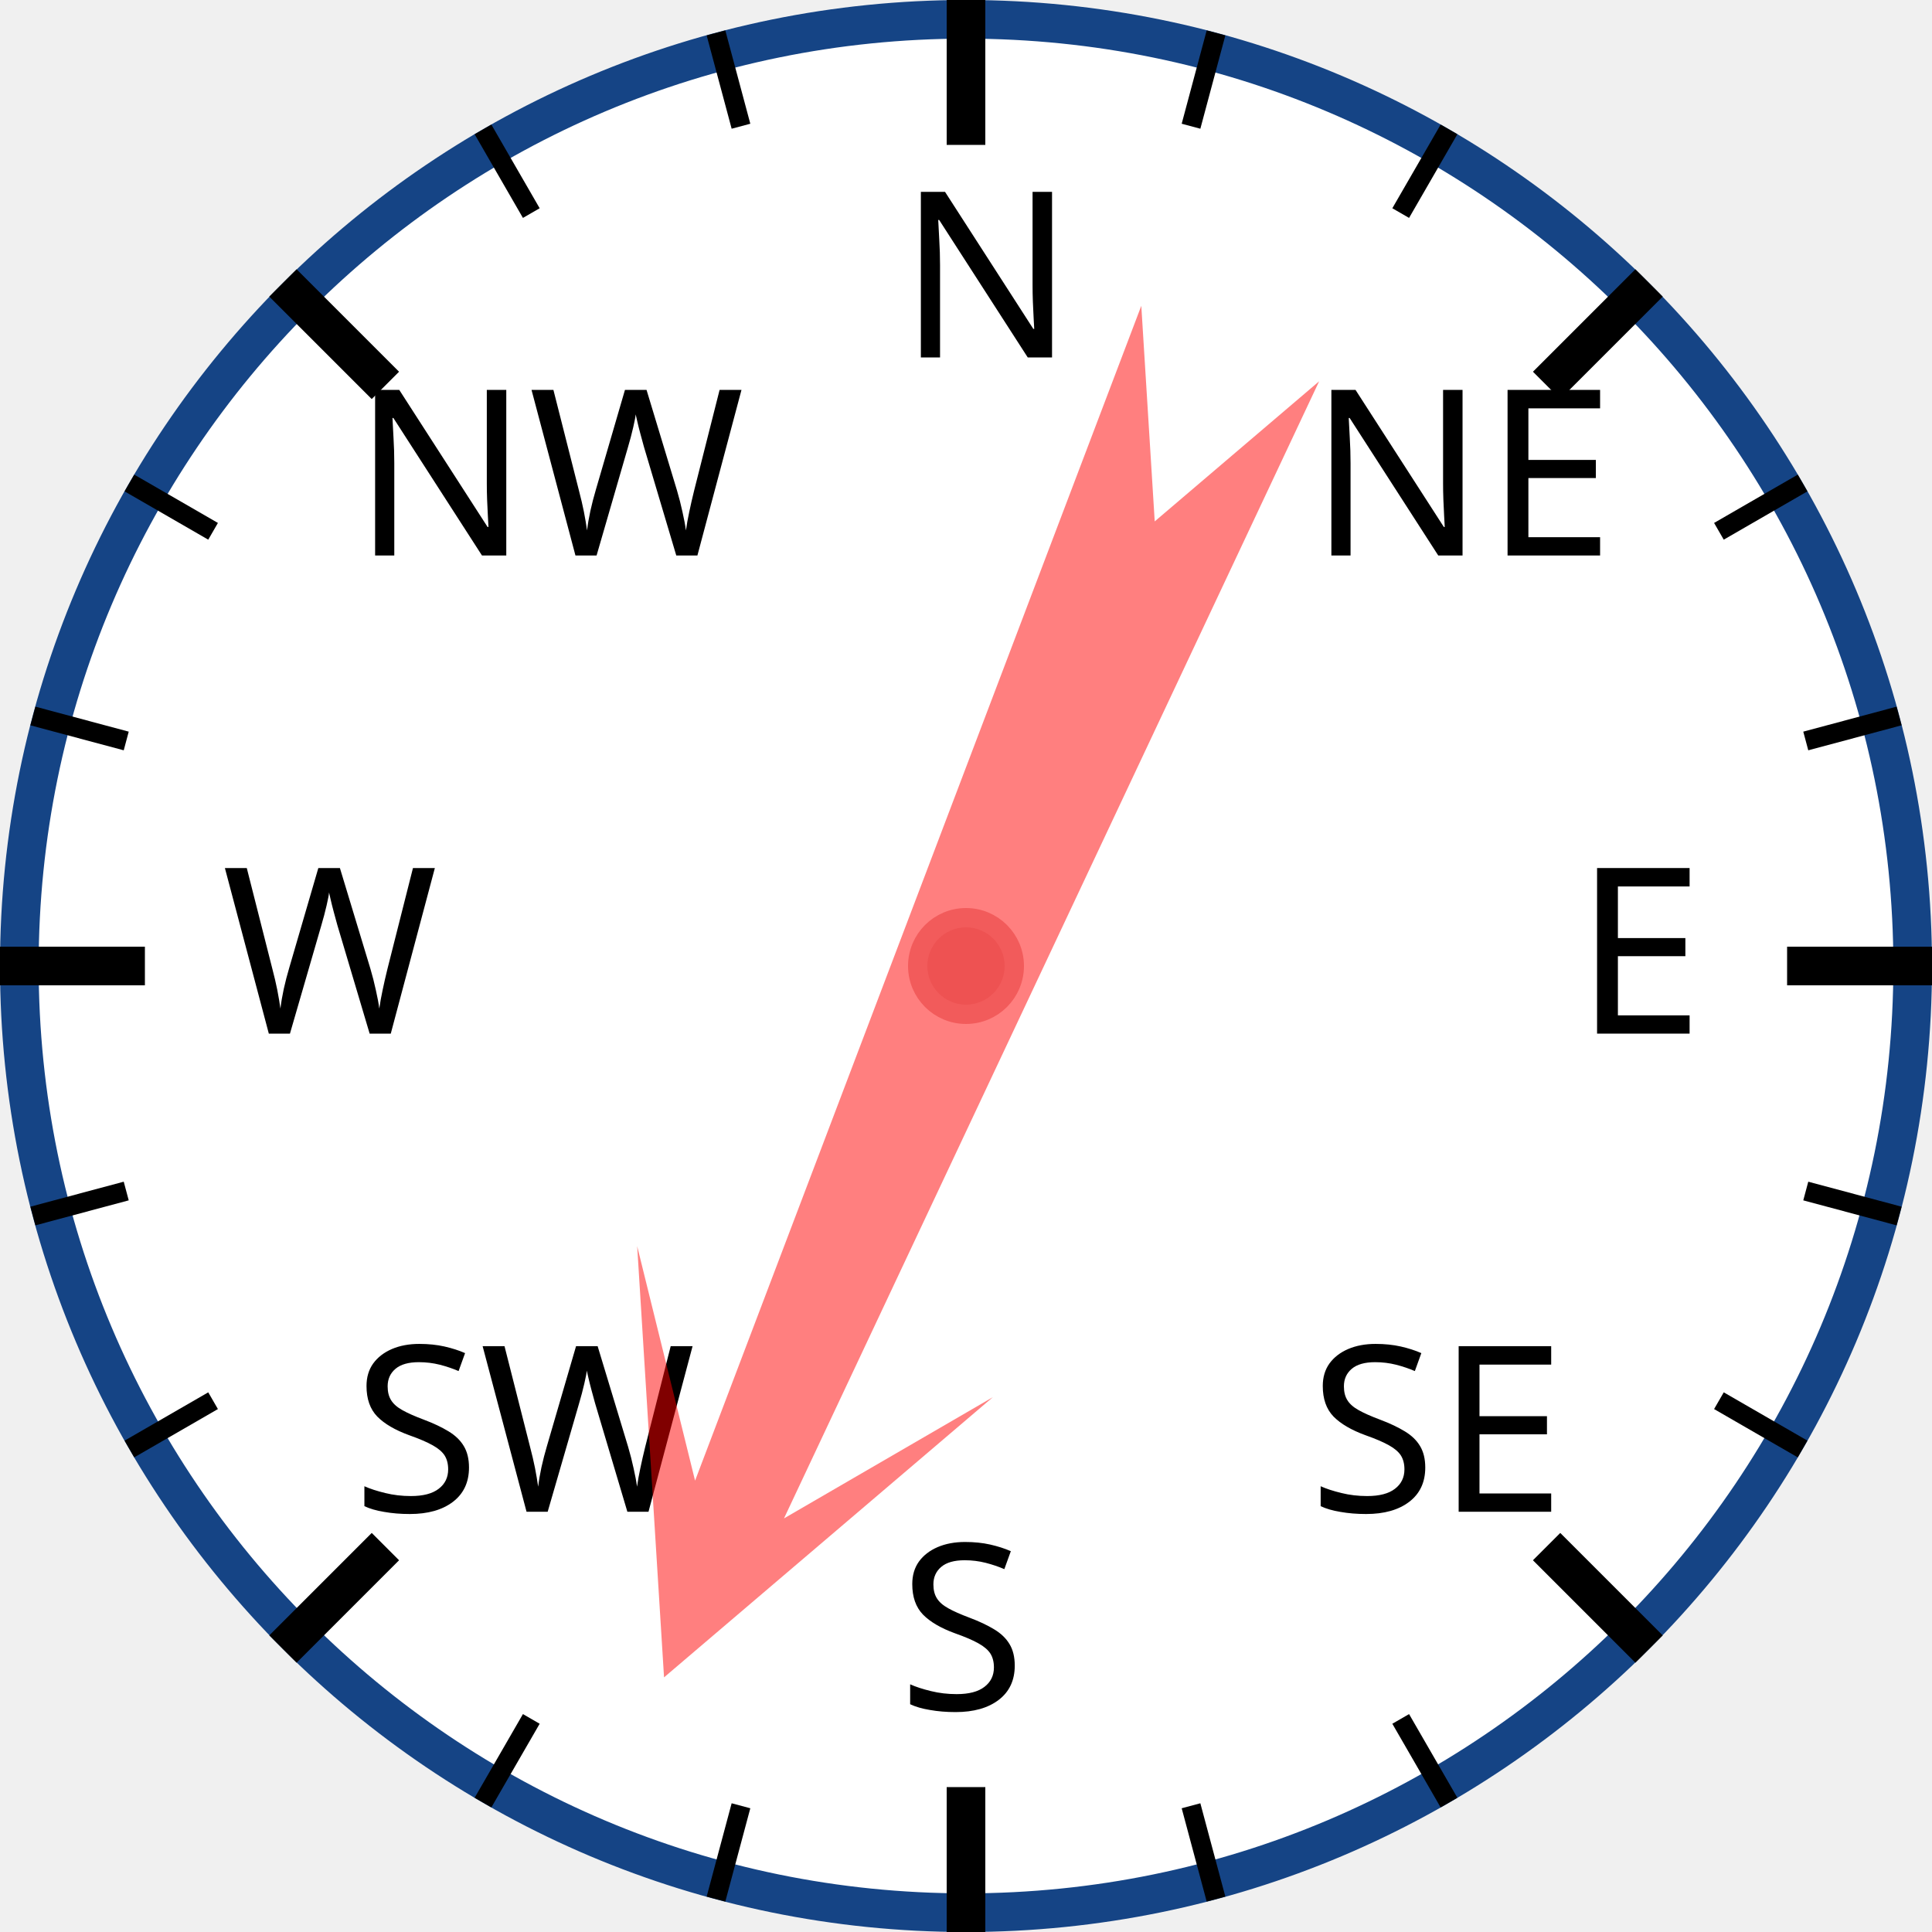
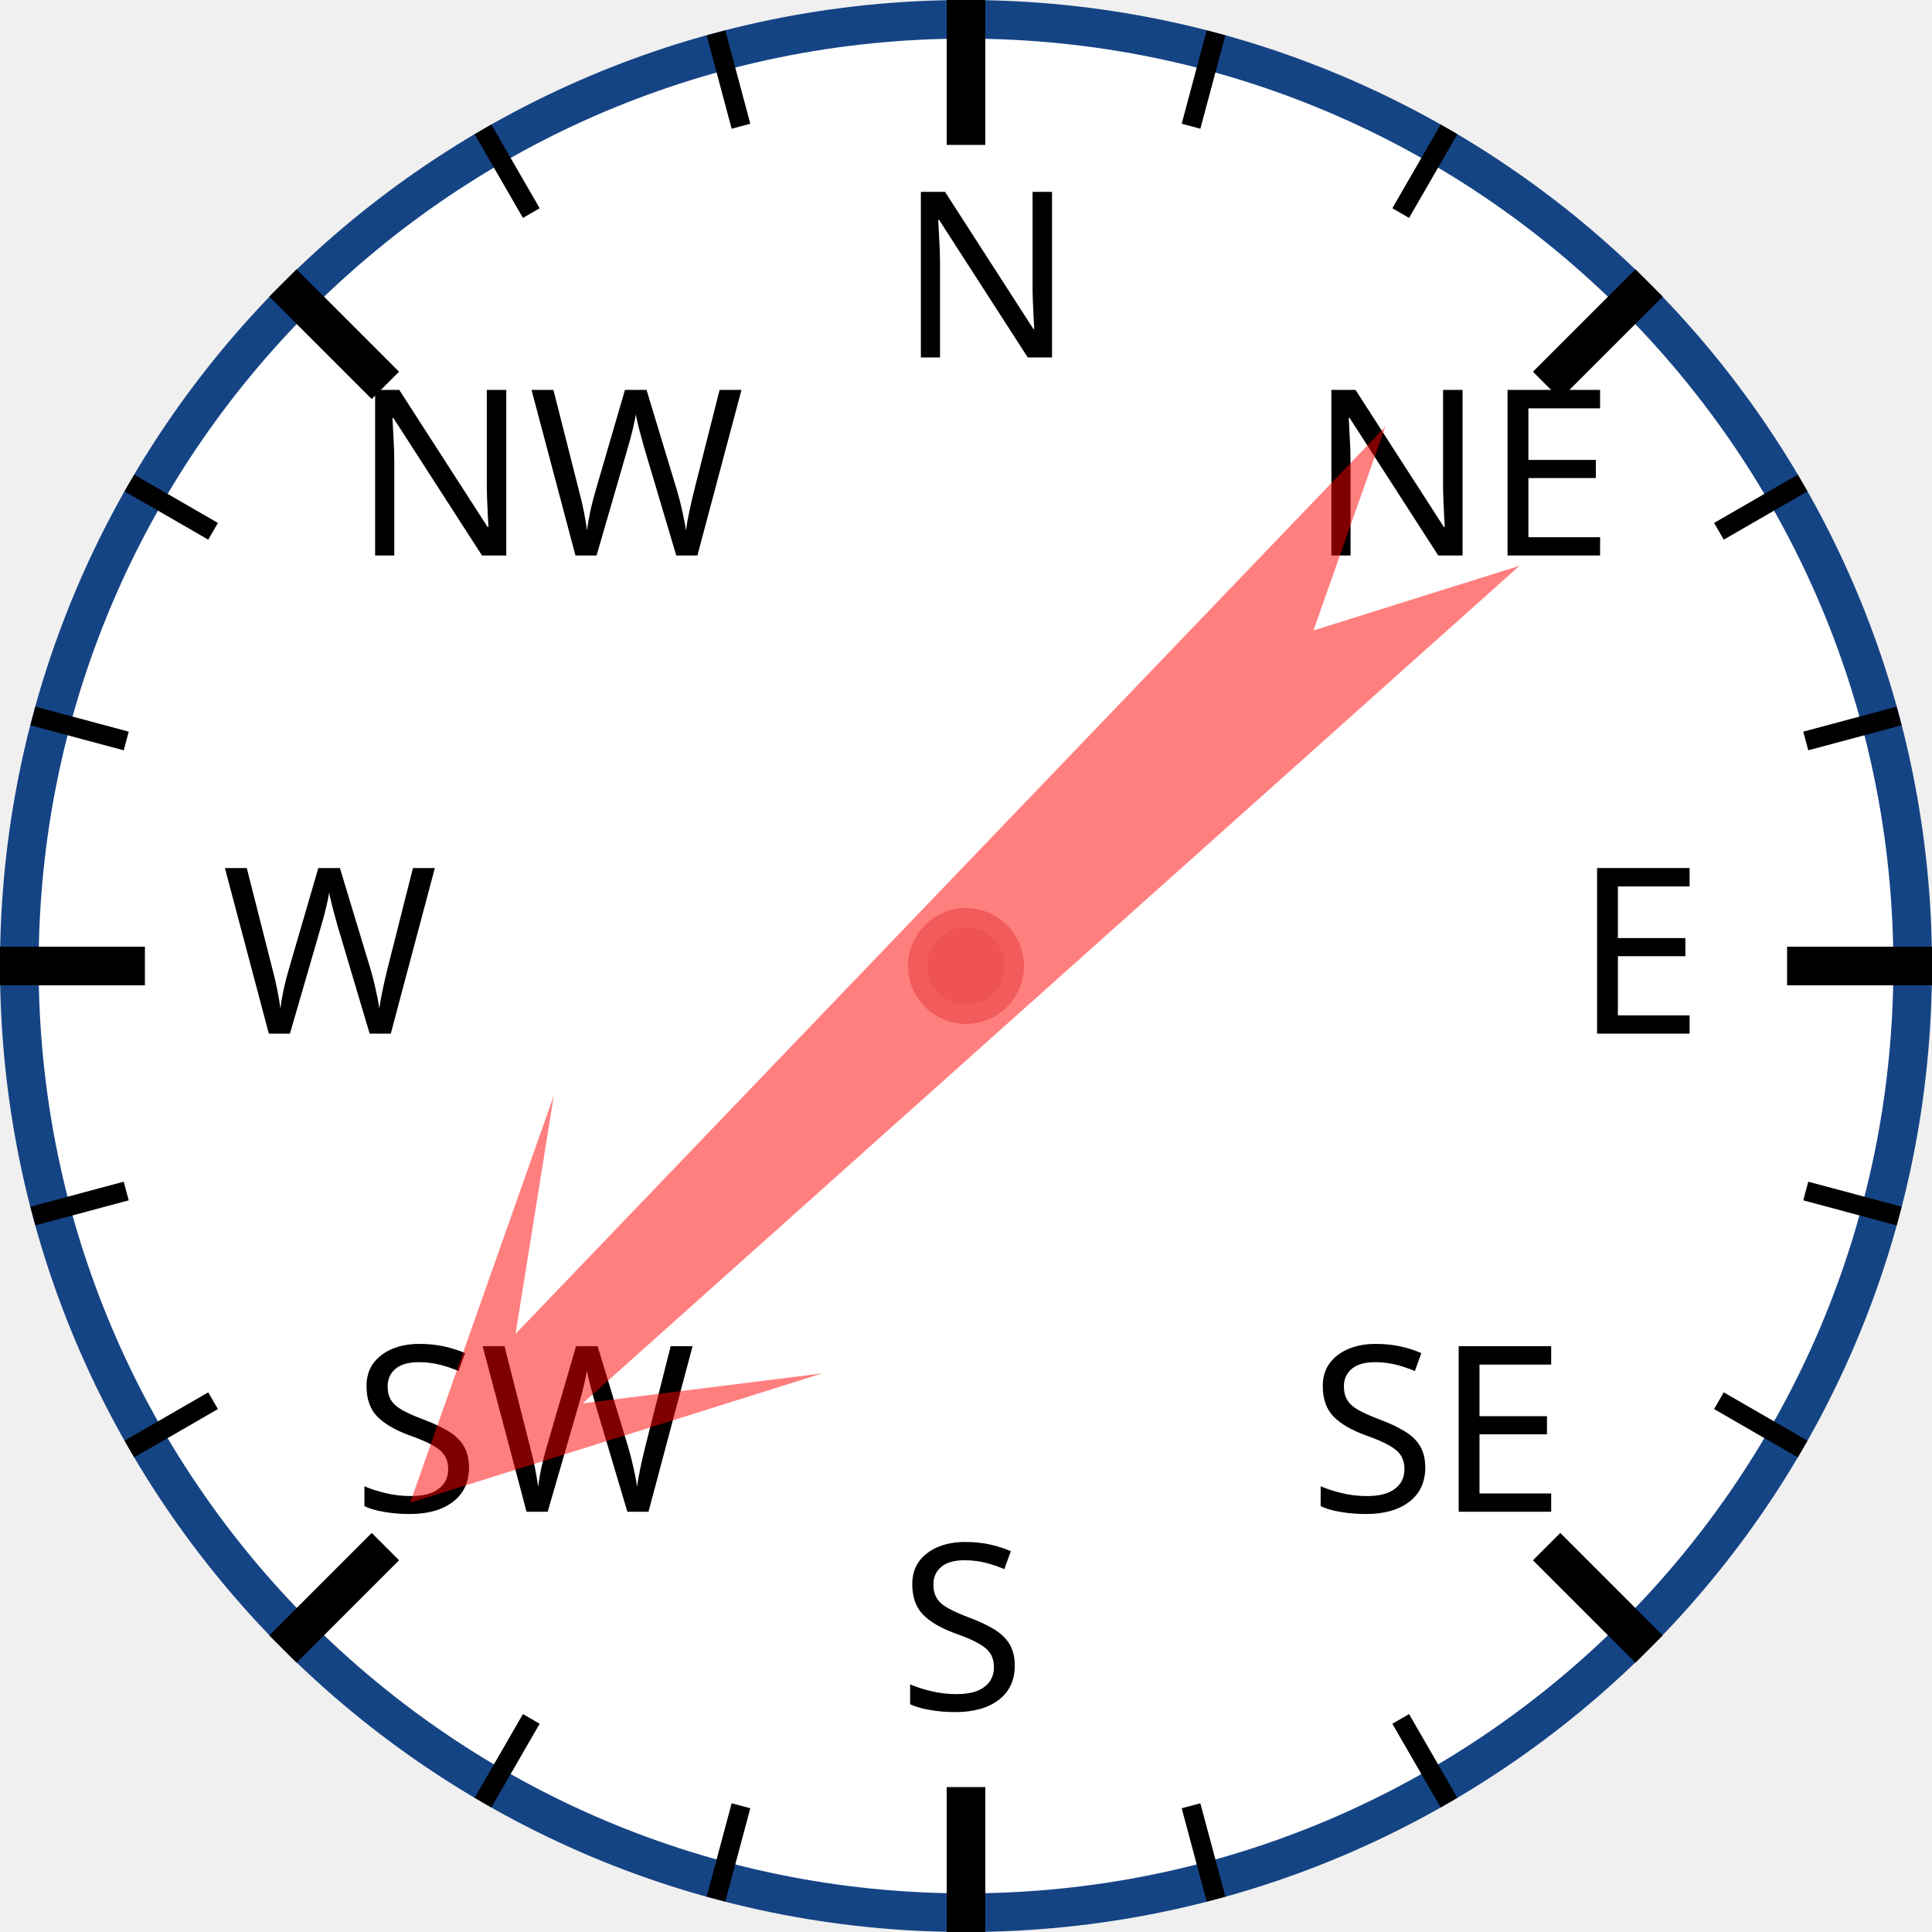
<svg xmlns="http://www.w3.org/2000/svg" width="120px" height="120px" viewBox="0 0 200 200">
  <circle cx="100" cy="100" r="98" style="fill: white; stroke: #154485; stroke-width: 4;" />
  <text x="93.0" y="37.0" style="font-family: sans-serif; font-size: 18pt;">N</text>
  <line x1="100.0" y1="0.0" x2="100.0" y2="15.0" style="stroke: black; stroke-width: 4;" />
  <line x1="74.118" y1="3.407" x2="76.706" y2="13.067" style="stroke: black; stroke-width: 2;" />
  <line x1="50" y1="13.397" x2="55" y2="22.058" style="stroke: black; stroke-width: 2;" />
  <text x="36.503" y="57.503" style="font-family: sans-serif; font-size: 18pt;">NW</text>
  <line x1="29.289" y1="29.289" x2="39.896" y2="39.896" style="stroke: black; stroke-width: 4;" />
  <line x1="13.397" y1="50" x2="22.058" y2="55" style="stroke: black; stroke-width: 2;" />
  <line x1="3.407" y1="74.118" x2="13.067" y2="76.706" style="stroke: black; stroke-width: 2;" />
  <text x="23.0" y="107.0" style="font-family: sans-serif; font-size: 18pt;">W</text>
  <line x1="0.0" y1="100.0" x2="15.0" y2="100.0" style="stroke: black; stroke-width: 4;" />
  <line x1="3.407" y1="125.882" x2="13.067" y2="123.294" style="stroke: black; stroke-width: 2;" />
  <line x1="13.397" y1="150" x2="22.058" y2="145" style="stroke: black; stroke-width: 2;" />
  <text x="36.503" y="156.497" style="font-family: sans-serif; font-size: 18pt;">SW</text>
  <line x1="29.289" y1="170.711" x2="39.896" y2="160.104" style="stroke: black; stroke-width: 4;" />
  <line x1="50" y1="186.603" x2="55" y2="177.942" style="stroke: black; stroke-width: 2;" />
  <line x1="74.118" y1="196.593" x2="76.706" y2="186.933" style="stroke: black; stroke-width: 2;" />
  <text x="93" y="177.0" style="font-family: sans-serif; font-size: 18pt;">S</text>
  <line x1="100" y1="200.0" x2="100" y2="185.0" style="stroke: black; stroke-width: 4;" />
  <line x1="125.882" y1="196.593" x2="123.294" y2="186.933" style="stroke: black; stroke-width: 2;" />
  <line x1="150.0" y1="186.603" x2="145.0" y2="177.942" style="stroke: black; stroke-width: 2;" />
  <text x="135.497" y="156.497" style="font-family: sans-serif; font-size: 18pt;">SE</text>
  <line x1="170.711" y1="170.711" x2="160.104" y2="160.104" style="stroke: black; stroke-width: 4;" />
  <line x1="186.603" y1="150" x2="177.942" y2="145" style="stroke: black; stroke-width: 2;" />
  <line x1="196.593" y1="125.882" x2="186.933" y2="123.294" style="stroke: black; stroke-width: 2;" />
  <text x="163.0" y="107" style="font-family: sans-serif; font-size: 18pt;">E</text>
  <line x1="200.0" y1="100" x2="185.0" y2="100" style="stroke: black; stroke-width: 4;" />
  <line x1="196.593" y1="74.118" x2="186.933" y2="76.706" style="stroke: black; stroke-width: 2;" />
  <line x1="186.603" y1="50" x2="177.942" y2="55" style="stroke: black; stroke-width: 2;" />
  <text x="135.497" y="57.503" style="font-family: sans-serif; font-size: 18pt;">NE</text>
  <line x1="170.711" y1="29.289" x2="160.104" y2="39.896" style="stroke: black; stroke-width: 4;" />
  <line x1="150" y1="13.397" x2="145" y2="22.058" style="stroke: black; stroke-width: 2;" />
  <line x1="125.882" y1="3.407" x2="123.294" y2="13.067" style="stroke: black; stroke-width: 2;" />
-   <polygon points="100 20 120 60 105 40 110 170 100 150 90 170 95 40 80 60" style="fill: red; fill-opacity: 0.5;" transform="rotate(203,100,100)" />
+   <polygon points="100 20 120 60 105 40 110 170 100 150 90 170 95 40 80 60" style="fill: red; fill-opacity: 0.5;" transform="rotate(226,100,100)" />
  <circle cx="100" cy="100" r="5" style="fill: #EE5252; stroke: #F25B5B; stroke-width: 2;" />
</svg>
